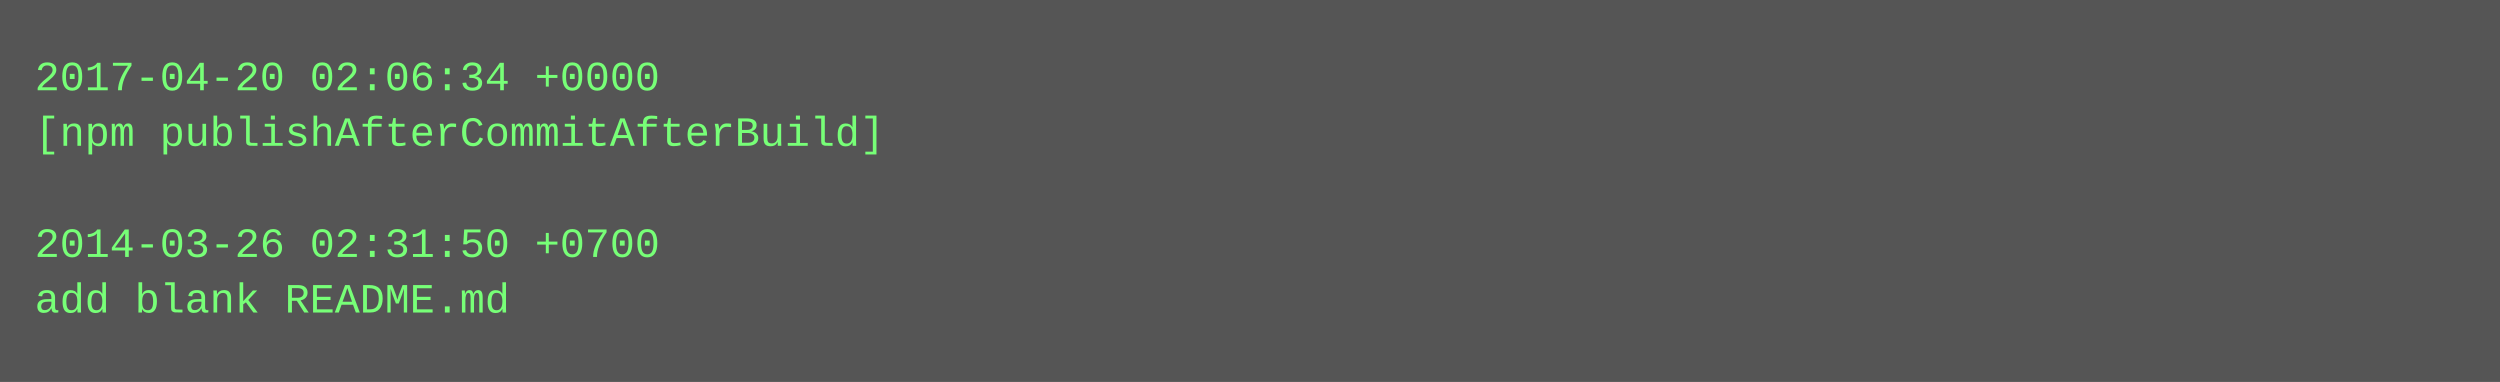
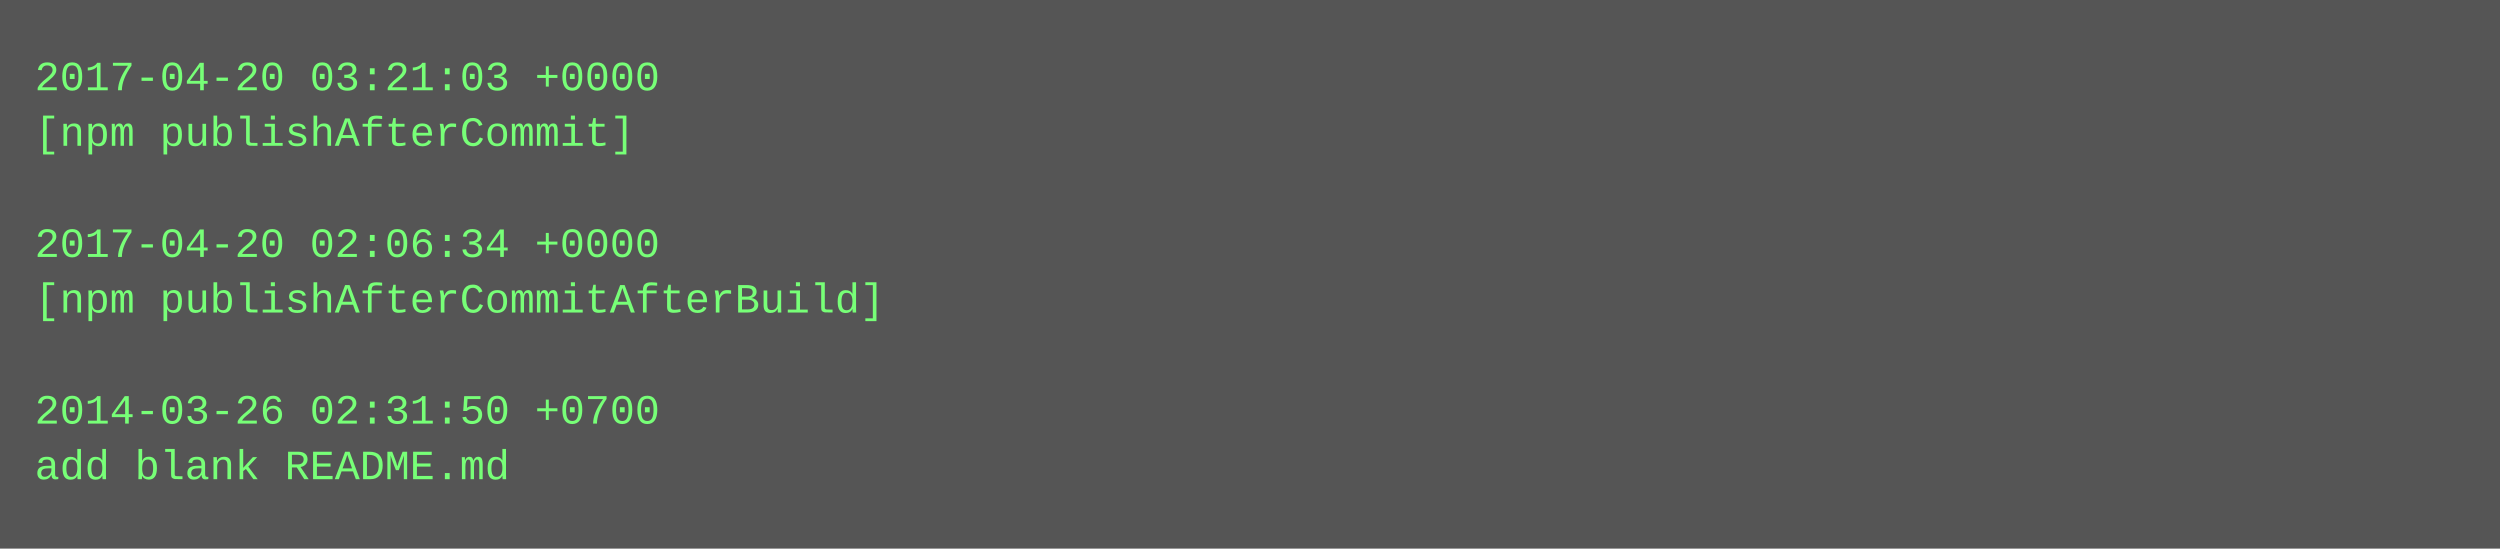
- <svg xmlns="http://www.w3.org/2000/svg" height="110" width="720">
-   <rect height="110" fill="#555" width="720" />
+ <svg xmlns="http://www.w3.org/2000/svg" height="158" width="720">
+   <rect height="158" fill="#555" width="720" />
  <text fill="#7f7" font-family="Courier New" font-size="12" xml:space="preserve">
-     <tspan x="10" y="26">2017-04-20 02:06:34 +0000</tspan>
-     <tspan x="10" y="42">[npm publishAfterCommitAfterBuild]</tspan>
+     <tspan x="10" y="26">2017-04-20 03:21:03 +0000</tspan>
+     <tspan x="10" y="42">[npm publishAfterCommit]</tspan>
    <tspan x="10" y="58" />
-     <tspan x="10" y="74">2014-03-26 02:31:50 +0700</tspan>
-     <tspan x="10" y="90">add blank README.md</tspan>
+     <tspan x="10" y="74">2017-04-20 02:06:34 +0000</tspan>
+     <tspan x="10" y="90">[npm publishAfterCommitAfterBuild]</tspan>
+     <tspan x="10" y="106" />
+     <tspan x="10" y="122">2014-03-26 02:31:50 +0700</tspan>
+     <tspan x="10" y="138">add blank README.md</tspan>
  </text>
</svg>
